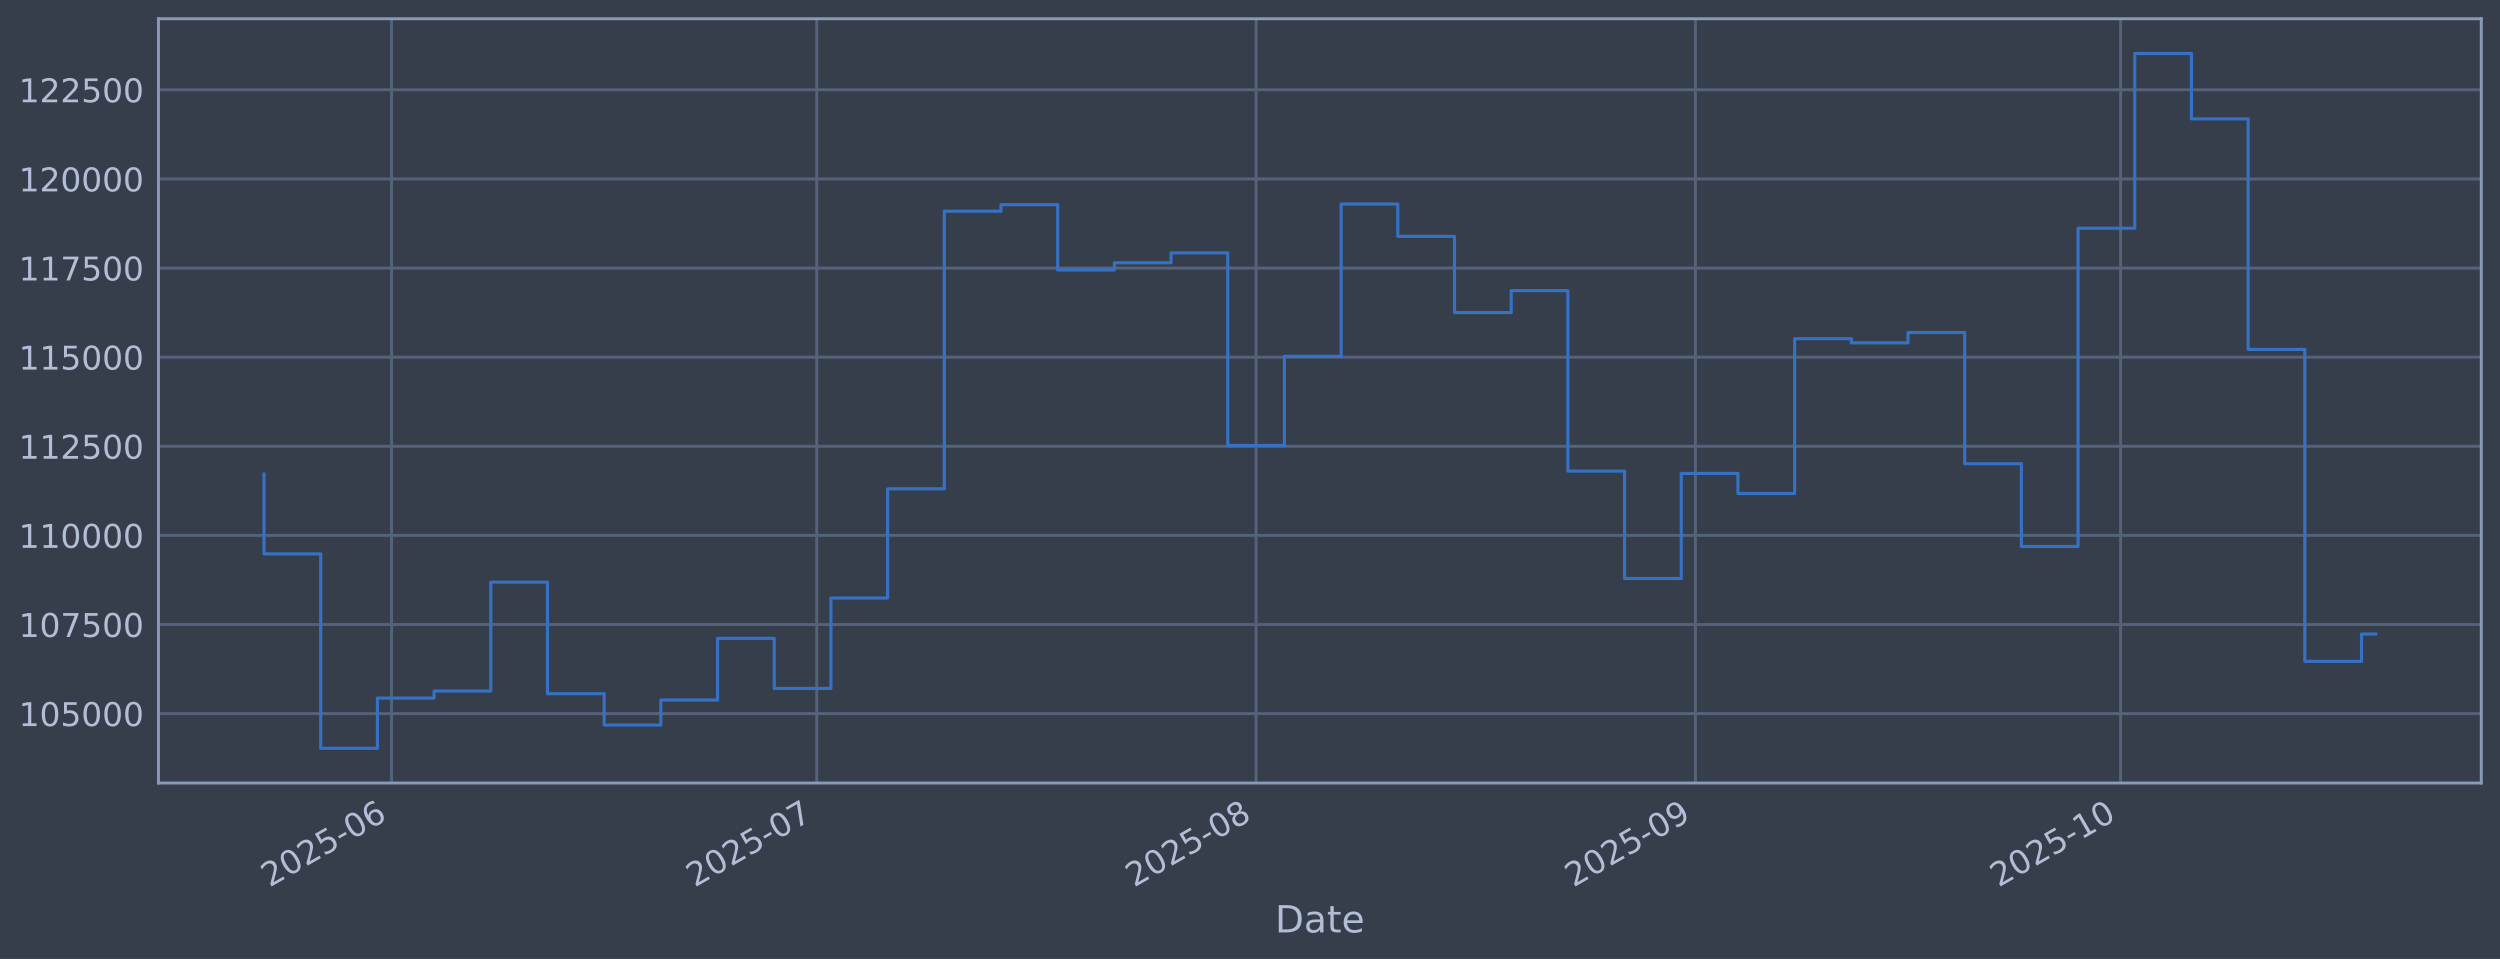
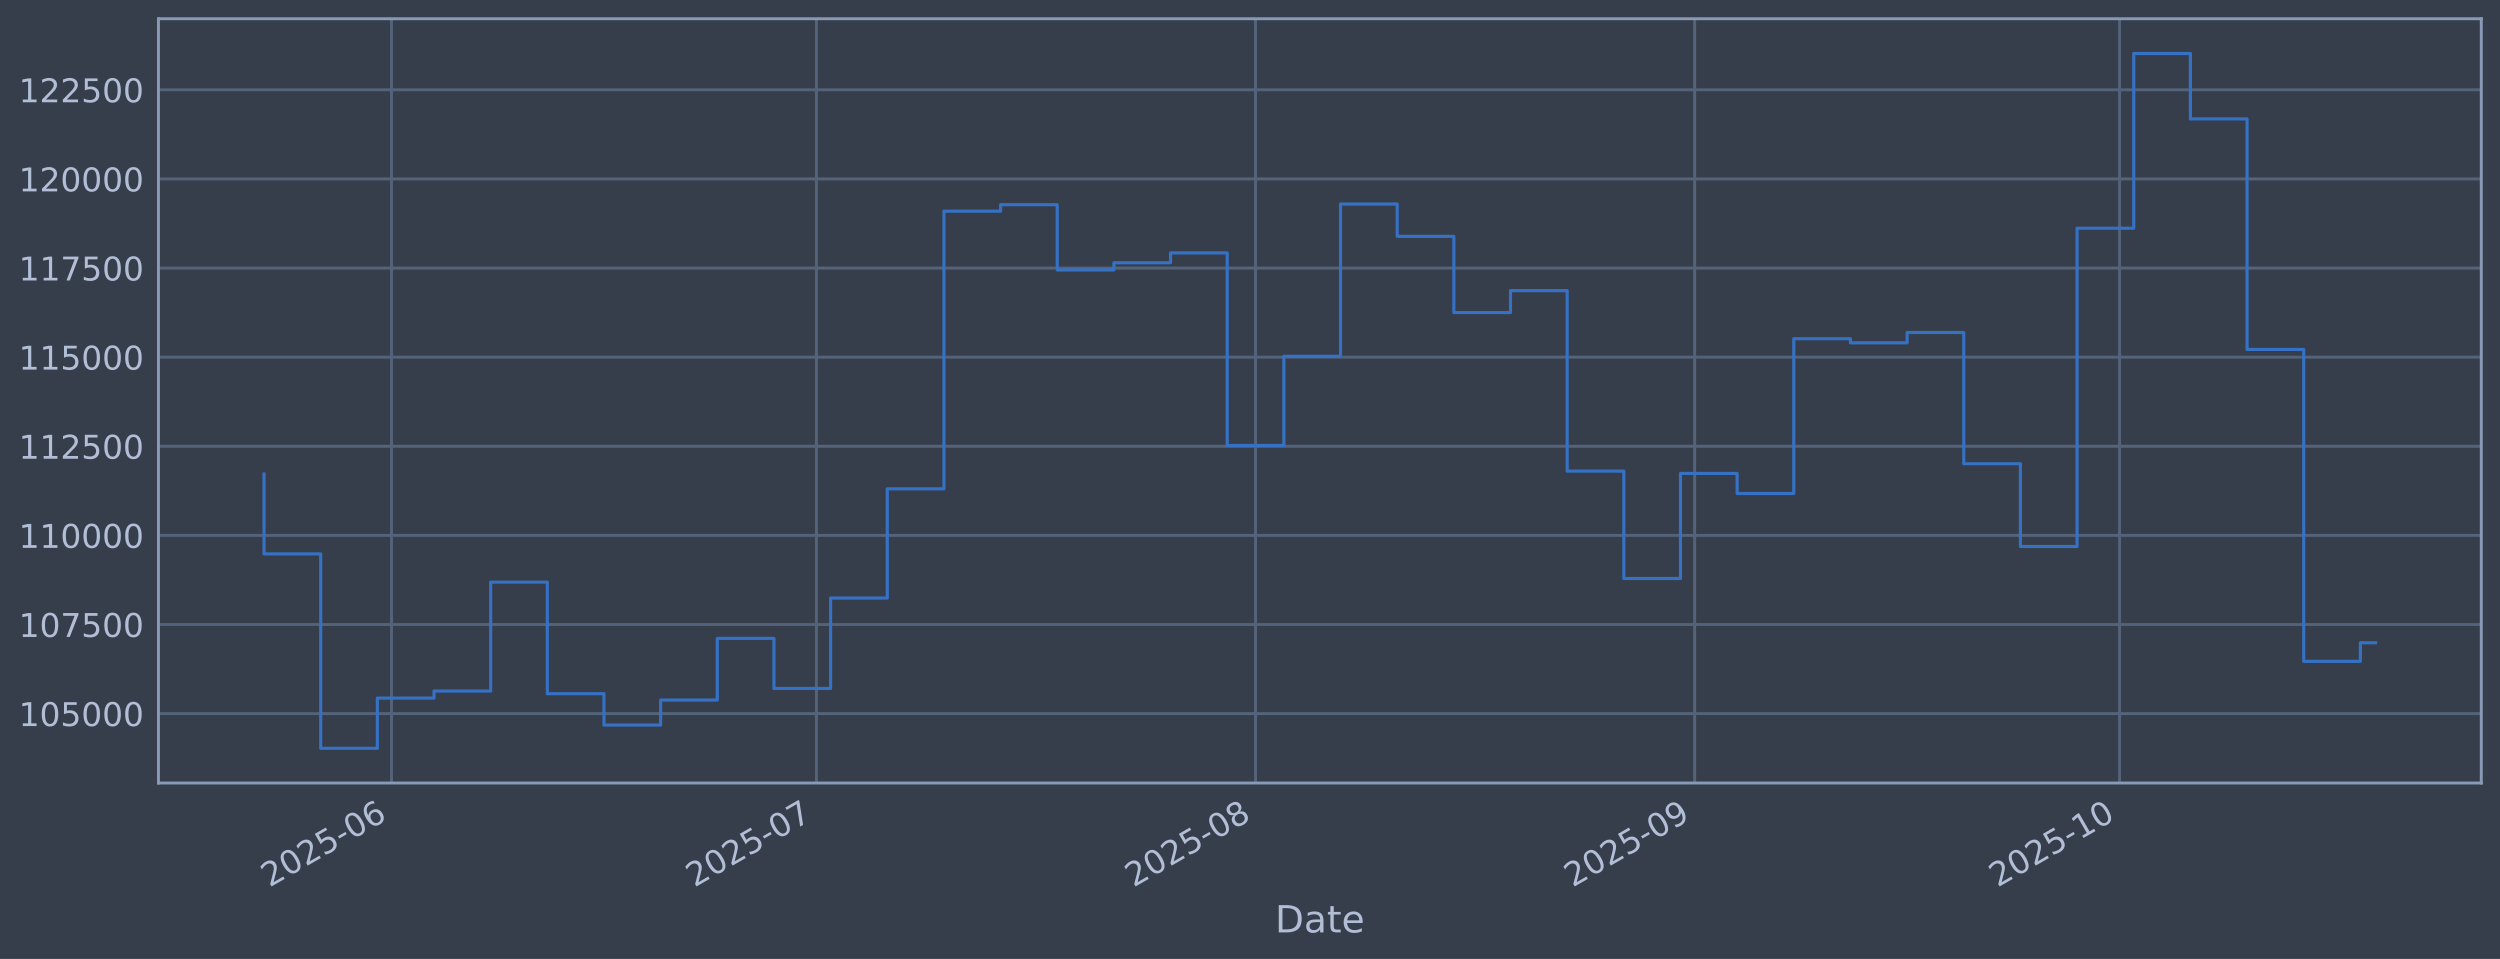
<svg xmlns="http://www.w3.org/2000/svg" xmlns:xlink="http://www.w3.org/1999/xlink" width="960.9pt" height="368.58pt" viewBox="0 0 960.9 368.58" version="1.1">
  <defs>
    <style type="text/css">*{stroke-linejoin: round; stroke-linecap: butt}</style>
  </defs>
  <g id="figure_1">
    <g id="patch_1">
      <path d="M 0 368.58  L 960.9 368.58  L 960.9 0  L 0 0  z " style="fill: #373e4b" />
    </g>
    <g id="axes_1">
      <g id="patch_2">
        <path d="M 60.901 300.96  L 953.701 300.96  L 953.701 7.2  L 60.901 7.2  z " style="fill: #373e4b" />
      </g>
      <g id="matplotlib.axis_1">
        <g id="xtick_1">
          <g id="line2d_1">
-             <path d="M 150.507 300.96  L 150.507 7.2  " clip-path="url(#p1297302822)" style="fill: none; stroke: #546379; stroke-width: 1.12; stroke-linecap: square" />
+             <path d="M 150.48 300.96  L 150.48 7.2  " clip-path="url(#p555b398f64)" style="fill: none; stroke: #546379; stroke-width: 1.12; stroke-linecap: square" />
          </g>
          <g id="line2d_2" />
          <g id="text_1">
-             <g style="fill: #b1bed6" transform="translate(103.6041 341.1745) rotate(-30) scale(0.126 -0.126)">
+             <g style="fill: #b1bed6" transform="translate(103.5772 341.1745) rotate(-30) scale(0.126 -0.126)">
              <defs>
                <path id="DejaVuSans-32" d="M 1228 531  L 3431 531  L 3431 0  L 469 0  L 469 531  Q 828 903 1448 1529  Q 2069 2156 2228 2338  Q 2531 2678 2651 2914  Q 2772 3150 2772 3378  Q 2772 3750 2511 3984  Q 2250 4219 1831 4219  Q 1534 4219 1204 4116  Q 875 4013 500 3803  L 500 4441  Q 881 4594 1212 4672  Q 1544 4750 1819 4750  Q 2544 4750 2975 4387  Q 3406 4025 3406 3419  Q 3406 3131 3298 2873  Q 3191 2616 2906 2266  Q 2828 2175 2409 1742  Q 1991 1309 1228 531  z " transform="scale(0.015625)" />
                <path id="DejaVuSans-30" d="M 2034 4250  Q 1547 4250 1301 3770  Q 1056 3291 1056 2328  Q 1056 1369 1301 889  Q 1547 409 2034 409  Q 2525 409 2770 889  Q 3016 1369 3016 2328  Q 3016 3291 2770 3770  Q 2525 4250 2034 4250  z M 2034 4750  Q 2819 4750 3233 4129  Q 3647 3509 3647 2328  Q 3647 1150 3233 529  Q 2819 -91 2034 -91  Q 1250 -91 836 529  Q 422 1150 422 2328  Q 422 3509 836 4129  Q 1250 4750 2034 4750  z " transform="scale(0.015625)" />
                <path id="DejaVuSans-35" d="M 691 4666  L 3169 4666  L 3169 4134  L 1269 4134  L 1269 2991  Q 1406 3038 1543 3061  Q 1681 3084 1819 3084  Q 2600 3084 3056 2656  Q 3513 2228 3513 1497  Q 3513 744 3044 326  Q 2575 -91 1722 -91  Q 1428 -91 1123 -41  Q 819 9 494 109  L 494 744  Q 775 591 1075 516  Q 1375 441 1709 441  Q 2250 441 2565 725  Q 2881 1009 2881 1497  Q 2881 1984 2565 2268  Q 2250 2553 1709 2553  Q 1456 2553 1204 2497  Q 953 2441 691 2322  L 691 4666  z " transform="scale(0.015625)" />
                <path id="DejaVuSans-2d" d="M 313 2009  L 1997 2009  L 1997 1497  L 313 1497  L 313 2009  z " transform="scale(0.015625)" />
                <path id="DejaVuSans-36" d="M 2113 2584  Q 1688 2584 1439 2293  Q 1191 2003 1191 1497  Q 1191 994 1439 701  Q 1688 409 2113 409  Q 2538 409 2786 701  Q 3034 994 3034 1497  Q 3034 2003 2786 2293  Q 2538 2584 2113 2584  z M 3366 4563  L 3366 3988  Q 3128 4100 2886 4159  Q 2644 4219 2406 4219  Q 1781 4219 1451 3797  Q 1122 3375 1075 2522  Q 1259 2794 1537 2939  Q 1816 3084 2150 3084  Q 2853 3084 3261 2657  Q 3669 2231 3669 1497  Q 3669 778 3244 343  Q 2819 -91 2113 -91  Q 1303 -91 875 529  Q 447 1150 447 2328  Q 447 3434 972 4092  Q 1497 4750 2381 4750  Q 2619 4750 2861 4703  Q 3103 4656 3366 4563  z " transform="scale(0.015625)" />
              </defs>
              <use xlink:href="#DejaVuSans-32" />
              <use xlink:href="#DejaVuSans-30" transform="translate(63.62305 0)" />
              <use xlink:href="#DejaVuSans-32" transform="translate(127.2461 0)" />
              <use xlink:href="#DejaVuSans-35" transform="translate(190.8691 0)" />
              <use xlink:href="#DejaVuSans-2d" transform="translate(254.4922 0)" />
              <use xlink:href="#DejaVuSans-30" transform="translate(290.5762 0)" />
              <use xlink:href="#DejaVuSans-36" transform="translate(354.1992 0)" />
            </g>
          </g>
        </g>
        <g id="xtick_2">
          <g id="line2d_3">
-             <path d="M 313.924 300.96  L 313.924 7.2  " clip-path="url(#p1297302822)" style="fill: none; stroke: #546379; stroke-width: 1.12; stroke-linecap: square" />
+             <path d="M 313.808 300.96  L 313.808 7.2  " clip-path="url(#p555b398f64)" style="fill: none; stroke: #546379; stroke-width: 1.12; stroke-linecap: square" />
          </g>
          <g id="line2d_4" />
          <g id="text_2">
-             <g style="fill: #b1bed6" transform="translate(267.0211 341.1745) rotate(-30) scale(0.126 -0.126)">
+             <g style="fill: #b1bed6" transform="translate(266.9044 341.1745) rotate(-30) scale(0.126 -0.126)">
              <defs>
                <path id="DejaVuSans-37" d="M 525 4666  L 3525 4666  L 3525 4397  L 1831 0  L 1172 0  L 2766 4134  L 525 4134  L 525 4666  z " transform="scale(0.015625)" />
              </defs>
              <use xlink:href="#DejaVuSans-32" />
              <use xlink:href="#DejaVuSans-30" transform="translate(63.62305 0)" />
              <use xlink:href="#DejaVuSans-32" transform="translate(127.2461 0)" />
              <use xlink:href="#DejaVuSans-35" transform="translate(190.8691 0)" />
              <use xlink:href="#DejaVuSans-2d" transform="translate(254.4922 0)" />
              <use xlink:href="#DejaVuSans-30" transform="translate(290.5762 0)" />
              <use xlink:href="#DejaVuSans-37" transform="translate(354.1992 0)" />
            </g>
          </g>
        </g>
        <g id="xtick_3">
          <g id="line2d_5">
-             <path d="M 482.789 300.96  L 482.789 7.2  " clip-path="url(#p1297302822)" style="fill: none; stroke: #546379; stroke-width: 1.12; stroke-linecap: square" />
+             <path d="M 482.579 300.96  L 482.579 7.2  " clip-path="url(#p555b398f64)" style="fill: none; stroke: #546379; stroke-width: 1.12; stroke-linecap: square" />
          </g>
          <g id="line2d_6" />
          <g id="text_3">
-             <g style="fill: #b1bed6" transform="translate(435.8853 341.1745) rotate(-30) scale(0.126 -0.126)">
+             <g style="fill: #b1bed6" transform="translate(435.6759 341.1745) rotate(-30) scale(0.126 -0.126)">
              <defs>
                <path id="DejaVuSans-38" d="M 2034 2216  Q 1584 2216 1326 1975  Q 1069 1734 1069 1313  Q 1069 891 1326 650  Q 1584 409 2034 409  Q 2484 409 2743 651  Q 3003 894 3003 1313  Q 3003 1734 2745 1975  Q 2488 2216 2034 2216  z M 1403 2484  Q 997 2584 770 2862  Q 544 3141 544 3541  Q 544 4100 942 4425  Q 1341 4750 2034 4750  Q 2731 4750 3128 4425  Q 3525 4100 3525 3541  Q 3525 3141 3298 2862  Q 3072 2584 2669 2484  Q 3125 2378 3379 2068  Q 3634 1759 3634 1313  Q 3634 634 3220 271  Q 2806 -91 2034 -91  Q 1263 -91 848 271  Q 434 634 434 1313  Q 434 1759 690 2068  Q 947 2378 1403 2484  z M 1172 3481  Q 1172 3119 1398 2916  Q 1625 2713 2034 2713  Q 2441 2713 2670 2916  Q 2900 3119 2900 3481  Q 2900 3844 2670 4047  Q 2441 4250 2034 4250  Q 1625 4250 1398 4047  Q 1172 3844 1172 3481  z " transform="scale(0.015625)" />
              </defs>
              <use xlink:href="#DejaVuSans-32" />
              <use xlink:href="#DejaVuSans-30" transform="translate(63.62305 0)" />
              <use xlink:href="#DejaVuSans-32" transform="translate(127.2461 0)" />
              <use xlink:href="#DejaVuSans-35" transform="translate(190.8691 0)" />
              <use xlink:href="#DejaVuSans-2d" transform="translate(254.4922 0)" />
              <use xlink:href="#DejaVuSans-30" transform="translate(290.5762 0)" />
              <use xlink:href="#DejaVuSans-38" transform="translate(354.1992 0)" />
            </g>
          </g>
        </g>
        <g id="xtick_4">
          <g id="line2d_7">
-             <path d="M 651.653 300.96  L 651.653 7.2  " clip-path="url(#p1297302822)" style="fill: none; stroke: #546379; stroke-width: 1.12; stroke-linecap: square" />
+             <path d="M 651.351 300.96  L 651.351 7.2  " clip-path="url(#p555b398f64)" style="fill: none; stroke: #546379; stroke-width: 1.12; stroke-linecap: square" />
          </g>
          <g id="line2d_8" />
          <g id="text_4">
-             <g style="fill: #b1bed6" transform="translate(604.7495 341.1745) rotate(-30) scale(0.126 -0.126)">
+             <g style="fill: #b1bed6" transform="translate(604.4474 341.1745) rotate(-30) scale(0.126 -0.126)">
              <defs>
                <path id="DejaVuSans-39" d="M 703 97  L 703 672  Q 941 559 1184 500  Q 1428 441 1663 441  Q 2288 441 2617 861  Q 2947 1281 2994 2138  Q 2813 1869 2534 1725  Q 2256 1581 1919 1581  Q 1219 1581 811 2004  Q 403 2428 403 3163  Q 403 3881 828 4315  Q 1253 4750 1959 4750  Q 2769 4750 3195 4129  Q 3622 3509 3622 2328  Q 3622 1225 3098 567  Q 2575 -91 1691 -91  Q 1453 -91 1209 -44  Q 966 3 703 97  z M 1959 2075  Q 2384 2075 2632 2365  Q 2881 2656 2881 3163  Q 2881 3666 2632 3958  Q 2384 4250 1959 4250  Q 1534 4250 1286 3958  Q 1038 3666 1038 3163  Q 1038 2656 1286 2365  Q 1534 2075 1959 2075  z " transform="scale(0.015625)" />
              </defs>
              <use xlink:href="#DejaVuSans-32" />
              <use xlink:href="#DejaVuSans-30" transform="translate(63.62305 0)" />
              <use xlink:href="#DejaVuSans-32" transform="translate(127.2461 0)" />
              <use xlink:href="#DejaVuSans-35" transform="translate(190.8691 0)" />
              <use xlink:href="#DejaVuSans-2d" transform="translate(254.4922 0)" />
              <use xlink:href="#DejaVuSans-30" transform="translate(290.5762 0)" />
              <use xlink:href="#DejaVuSans-39" transform="translate(354.1992 0)" />
            </g>
          </g>
        </g>
        <g id="xtick_5">
          <g id="line2d_9">
-             <path d="M 815.07 300.96  L 815.07 7.2  " clip-path="url(#p1297302822)" style="fill: none; stroke: #546379; stroke-width: 1.12; stroke-linecap: square" />
+             <path d="M 814.678 300.96  L 814.678 7.2  " clip-path="url(#p555b398f64)" style="fill: none; stroke: #546379; stroke-width: 1.12; stroke-linecap: square" />
          </g>
          <g id="line2d_10" />
          <g id="text_5">
-             <g style="fill: #b1bed6" transform="translate(768.1665 341.1745) rotate(-30) scale(0.126 -0.126)">
+             <g style="fill: #b1bed6" transform="translate(767.7746 341.1745) rotate(-30) scale(0.126 -0.126)">
              <defs>
                <path id="DejaVuSans-31" d="M 794 531  L 1825 531  L 1825 4091  L 703 3866  L 703 4441  L 1819 4666  L 2450 4666  L 2450 531  L 3481 531  L 3481 0  L 794 0  L 794 531  z " transform="scale(0.015625)" />
              </defs>
              <use xlink:href="#DejaVuSans-32" />
              <use xlink:href="#DejaVuSans-30" transform="translate(63.62305 0)" />
              <use xlink:href="#DejaVuSans-32" transform="translate(127.2461 0)" />
              <use xlink:href="#DejaVuSans-35" transform="translate(190.8691 0)" />
              <use xlink:href="#DejaVuSans-2d" transform="translate(254.4922 0)" />
              <use xlink:href="#DejaVuSans-31" transform="translate(290.5762 0)" />
              <use xlink:href="#DejaVuSans-30" transform="translate(354.1992 0)" />
            </g>
          </g>
        </g>
        <g id="text_6">
          <g style="fill: #b1bed6" transform="translate(490.0914 358.3856) scale(0.144 -0.144)">
            <defs>
              <path id="DejaVuSans-44" d="M 1259 4147  L 1259 519  L 2022 519  Q 2988 519 3436 956  Q 3884 1394 3884 2338  Q 3884 3275 3436 3711  Q 2988 4147 2022 4147  L 1259 4147  z M 628 4666  L 1925 4666  Q 3281 4666 3915 4102  Q 4550 3538 4550 2338  Q 4550 1131 3912 565  Q 3275 0 1925 0  L 628 0  L 628 4666  z " transform="scale(0.015625)" />
              <path id="DejaVuSans-61" d="M 2194 1759  Q 1497 1759 1228 1600  Q 959 1441 959 1056  Q 959 750 1161 570  Q 1363 391 1709 391  Q 2188 391 2477 730  Q 2766 1069 2766 1631  L 2766 1759  L 2194 1759  z M 3341 1997  L 3341 0  L 2766 0  L 2766 531  Q 2569 213 2275 61  Q 1981 -91 1556 -91  Q 1019 -91 701 211  Q 384 513 384 1019  Q 384 1609 779 1909  Q 1175 2209 1959 2209  L 2766 2209  L 2766 2266  Q 2766 2663 2505 2880  Q 2244 3097 1772 3097  Q 1472 3097 1187 3025  Q 903 2953 641 2809  L 641 3341  Q 956 3463 1253 3523  Q 1550 3584 1831 3584  Q 2591 3584 2966 3190  Q 3341 2797 3341 1997  z " transform="scale(0.015625)" />
              <path id="DejaVuSans-74" d="M 1172 4494  L 1172 3500  L 2356 3500  L 2356 3053  L 1172 3053  L 1172 1153  Q 1172 725 1289 603  Q 1406 481 1766 481  L 2356 481  L 2356 0  L 1766 0  Q 1100 0 847 248  Q 594 497 594 1153  L 594 3053  L 172 3053  L 172 3500  L 594 3500  L 594 4494  L 1172 4494  z " transform="scale(0.015625)" />
              <path id="DejaVuSans-65" d="M 3597 1894  L 3597 1613  L 953 1613  Q 991 1019 1311 708  Q 1631 397 2203 397  Q 2534 397 2845 478  Q 3156 559 3463 722  L 3463 178  Q 3153 47 2828 -22  Q 2503 -91 2169 -91  Q 1331 -91 842 396  Q 353 884 353 1716  Q 353 2575 817 3079  Q 1281 3584 2069 3584  Q 2775 3584 3186 3129  Q 3597 2675 3597 1894  z M 3022 2063  Q 3016 2534 2758 2815  Q 2500 3097 2075 3097  Q 1594 3097 1305 2825  Q 1016 2553 972 2059  L 3022 2063  z " transform="scale(0.015625)" />
            </defs>
            <use xlink:href="#DejaVuSans-44" />
            <use xlink:href="#DejaVuSans-61" transform="translate(77.00195 0)" />
            <use xlink:href="#DejaVuSans-74" transform="translate(138.2812 0)" />
            <use xlink:href="#DejaVuSans-65" transform="translate(177.4902 0)" />
          </g>
        </g>
      </g>
      <g id="matplotlib.axis_2">
        <g id="ytick_1">
          <g id="line2d_11">
-             <path d="M 60.901 274.286  L 953.701 274.286  " clip-path="url(#p1297302822)" style="fill: none; stroke: #546379; stroke-width: 1.12; stroke-linecap: square" />
+             <path d="M 60.901 274.286  L 953.701 274.286  " clip-path="url(#p555b398f64)" style="fill: none; stroke: #546379; stroke-width: 1.12; stroke-linecap: square" />
          </g>
          <g id="line2d_12" />
          <g id="text_7">
            <g style="fill: #b1bed6" transform="translate(7.2 279.0725) scale(0.126 -0.126)">
              <use xlink:href="#DejaVuSans-31" />
              <use xlink:href="#DejaVuSans-30" transform="translate(63.62305 0)" />
              <use xlink:href="#DejaVuSans-35" transform="translate(127.2461 0)" />
              <use xlink:href="#DejaVuSans-30" transform="translate(190.8691 0)" />
              <use xlink:href="#DejaVuSans-30" transform="translate(254.4922 0)" />
              <use xlink:href="#DejaVuSans-30" transform="translate(318.1152 0)" />
            </g>
          </g>
        </g>
        <g id="ytick_2">
          <g id="line2d_13">
-             <path d="M 60.901 240.033  L 953.701 240.033  " clip-path="url(#p1297302822)" style="fill: none; stroke: #546379; stroke-width: 1.12; stroke-linecap: square" />
+             <path d="M 60.901 240.033  L 953.701 240.033  " clip-path="url(#p555b398f64)" style="fill: none; stroke: #546379; stroke-width: 1.12; stroke-linecap: square" />
          </g>
          <g id="line2d_14" />
          <g id="text_8">
            <g style="fill: #b1bed6" transform="translate(7.2 244.8204) scale(0.126 -0.126)">
              <use xlink:href="#DejaVuSans-31" />
              <use xlink:href="#DejaVuSans-30" transform="translate(63.62305 0)" />
              <use xlink:href="#DejaVuSans-37" transform="translate(127.2461 0)" />
              <use xlink:href="#DejaVuSans-35" transform="translate(190.8691 0)" />
              <use xlink:href="#DejaVuSans-30" transform="translate(254.4922 0)" />
              <use xlink:href="#DejaVuSans-30" transform="translate(318.1152 0)" />
            </g>
          </g>
        </g>
        <g id="ytick_3">
          <g id="line2d_15">
-             <path d="M 60.901 205.781  L 953.701 205.781  " clip-path="url(#p1297302822)" style="fill: none; stroke: #546379; stroke-width: 1.12; stroke-linecap: square" />
+             <path d="M 60.901 205.781  L 953.701 205.781  " clip-path="url(#p555b398f64)" style="fill: none; stroke: #546379; stroke-width: 1.12; stroke-linecap: square" />
          </g>
          <g id="line2d_16" />
          <g id="text_9">
            <g style="fill: #b1bed6" transform="translate(7.2 210.5682) scale(0.126 -0.126)">
              <use xlink:href="#DejaVuSans-31" />
              <use xlink:href="#DejaVuSans-31" transform="translate(63.62305 0)" />
              <use xlink:href="#DejaVuSans-30" transform="translate(127.2461 0)" />
              <use xlink:href="#DejaVuSans-30" transform="translate(190.8691 0)" />
              <use xlink:href="#DejaVuSans-30" transform="translate(254.4922 0)" />
              <use xlink:href="#DejaVuSans-30" transform="translate(318.1152 0)" />
            </g>
          </g>
        </g>
        <g id="ytick_4">
          <g id="line2d_17">
-             <path d="M 60.901 171.529  L 953.701 171.529  " clip-path="url(#p1297302822)" style="fill: none; stroke: #546379; stroke-width: 1.12; stroke-linecap: square" />
+             <path d="M 60.901 171.529  L 953.701 171.529  " clip-path="url(#p555b398f64)" style="fill: none; stroke: #546379; stroke-width: 1.12; stroke-linecap: square" />
          </g>
          <g id="line2d_18" />
          <g id="text_10">
            <g style="fill: #b1bed6" transform="translate(7.2 176.316) scale(0.126 -0.126)">
              <use xlink:href="#DejaVuSans-31" />
              <use xlink:href="#DejaVuSans-31" transform="translate(63.62305 0)" />
              <use xlink:href="#DejaVuSans-32" transform="translate(127.2461 0)" />
              <use xlink:href="#DejaVuSans-35" transform="translate(190.8691 0)" />
              <use xlink:href="#DejaVuSans-30" transform="translate(254.4922 0)" />
              <use xlink:href="#DejaVuSans-30" transform="translate(318.1152 0)" />
            </g>
          </g>
        </g>
        <g id="ytick_5">
          <g id="line2d_19">
-             <path d="M 60.901 137.277  L 953.701 137.277  " clip-path="url(#p1297302822)" style="fill: none; stroke: #546379; stroke-width: 1.12; stroke-linecap: square" />
+             <path d="M 60.901 137.277  L 953.701 137.277  " clip-path="url(#p555b398f64)" style="fill: none; stroke: #546379; stroke-width: 1.12; stroke-linecap: square" />
          </g>
          <g id="line2d_20" />
          <g id="text_11">
            <g style="fill: #b1bed6" transform="translate(7.2 142.0639) scale(0.126 -0.126)">
              <use xlink:href="#DejaVuSans-31" />
              <use xlink:href="#DejaVuSans-31" transform="translate(63.62305 0)" />
              <use xlink:href="#DejaVuSans-35" transform="translate(127.2461 0)" />
              <use xlink:href="#DejaVuSans-30" transform="translate(190.8691 0)" />
              <use xlink:href="#DejaVuSans-30" transform="translate(254.4922 0)" />
              <use xlink:href="#DejaVuSans-30" transform="translate(318.1152 0)" />
            </g>
          </g>
        </g>
        <g id="ytick_6">
          <g id="line2d_21">
-             <path d="M 60.901 103.025  L 953.701 103.025  " clip-path="url(#p1297302822)" style="fill: none; stroke: #546379; stroke-width: 1.12; stroke-linecap: square" />
+             <path d="M 60.901 103.025  L 953.701 103.025  " clip-path="url(#p555b398f64)" style="fill: none; stroke: #546379; stroke-width: 1.12; stroke-linecap: square" />
          </g>
          <g id="line2d_22" />
          <g id="text_12">
            <g style="fill: #b1bed6" transform="translate(7.2 107.8117) scale(0.126 -0.126)">
              <use xlink:href="#DejaVuSans-31" />
              <use xlink:href="#DejaVuSans-31" transform="translate(63.62305 0)" />
              <use xlink:href="#DejaVuSans-37" transform="translate(127.2461 0)" />
              <use xlink:href="#DejaVuSans-35" transform="translate(190.8691 0)" />
              <use xlink:href="#DejaVuSans-30" transform="translate(254.4922 0)" />
              <use xlink:href="#DejaVuSans-30" transform="translate(318.1152 0)" />
            </g>
          </g>
        </g>
        <g id="ytick_7">
          <g id="line2d_23">
-             <path d="M 60.901 68.773  L 953.701 68.773  " clip-path="url(#p1297302822)" style="fill: none; stroke: #546379; stroke-width: 1.12; stroke-linecap: square" />
+             <path d="M 60.901 68.773  L 953.701 68.773  " clip-path="url(#p555b398f64)" style="fill: none; stroke: #546379; stroke-width: 1.12; stroke-linecap: square" />
          </g>
          <g id="line2d_24" />
          <g id="text_13">
            <g style="fill: #b1bed6" transform="translate(7.2 73.55953) scale(0.126 -0.126)">
              <use xlink:href="#DejaVuSans-31" />
              <use xlink:href="#DejaVuSans-32" transform="translate(63.62305 0)" />
              <use xlink:href="#DejaVuSans-30" transform="translate(127.2461 0)" />
              <use xlink:href="#DejaVuSans-30" transform="translate(190.8691 0)" />
              <use xlink:href="#DejaVuSans-30" transform="translate(254.4922 0)" />
              <use xlink:href="#DejaVuSans-30" transform="translate(318.1152 0)" />
            </g>
          </g>
        </g>
        <g id="ytick_8">
          <g id="line2d_25">
-             <path d="M 60.901 34.52  L 953.701 34.52  " clip-path="url(#p1297302822)" style="fill: none; stroke: #546379; stroke-width: 1.12; stroke-linecap: square" />
+             <path d="M 60.901 34.52  L 953.701 34.52  " clip-path="url(#p555b398f64)" style="fill: none; stroke: #546379; stroke-width: 1.12; stroke-linecap: square" />
          </g>
          <g id="line2d_26" />
          <g id="text_14">
            <g style="fill: #b1bed6" transform="translate(7.2 39.30736) scale(0.126 -0.126)">
              <use xlink:href="#DejaVuSans-31" />
              <use xlink:href="#DejaVuSans-32" transform="translate(63.62305 0)" />
              <use xlink:href="#DejaVuSans-32" transform="translate(127.2461 0)" />
              <use xlink:href="#DejaVuSans-35" transform="translate(190.8691 0)" />
              <use xlink:href="#DejaVuSans-30" transform="translate(254.4922 0)" />
              <use xlink:href="#DejaVuSans-30" transform="translate(318.1152 0)" />
            </g>
          </g>
        </g>
      </g>
      <g id="line2d_27">
-         <path d="M 101.482 182.186  L 101.482 212.888  L 123.271 212.888  L 123.271 287.607  L 145.06 287.607  L 145.06 268.333  L 166.849 268.333  L 166.849 265.613  L 188.638 265.613  L 188.638 223.75  L 210.427 223.75  L 210.427 266.631  L 232.216 266.631  L 232.216 278.665  L 254.005 278.665  L 254.005 269.075  L 275.794 269.075  L 275.794 245.372  L 297.583 245.372  L 297.583 264.615  L 319.372 264.615  L 319.372 229.852  L 341.161 229.852  L 341.161 187.898  L 362.949 187.898  L 362.949 81.166  L 384.738 81.166  L 384.738 78.68  L 406.527 78.68  L 406.527 103.754  L 428.316 103.754  L 428.316 100.992  L 450.105 100.992  L 450.105 97.194  L 471.894 97.194  L 471.894 171.232  L 493.683 171.232  L 493.683 136.942  L 515.472 136.942  L 515.472 78.426  L 537.261 78.426  L 537.261 90.86  L 559.05 90.86  L 559.05 120.135  L 580.839 120.135  L 580.839 111.698  L 602.628 111.698  L 602.628 181.072  L 624.417 181.072  L 624.417 222.348  L 646.206 222.348  L 646.206 181.975  L 667.994 181.975  L 667.994 189.676  L 689.783 189.676  L 689.783 130.184  L 711.572 130.184  L 711.572 131.764  L 733.361 131.764  L 733.361 127.804  L 755.15 127.804  L 755.15 178.239  L 776.939 178.239  L 776.939 210.044  L 798.728 210.044  L 798.728 87.711  L 820.517 87.711  L 820.517 20.553  L 842.306 20.553  L 842.306 45.695  L 864.095 45.695  L 864.095 134.311  L 885.884 134.311  L 885.884 254.199  L 907.673 254.199  L 907.673 243.7  L 913.119 243.7  " clip-path="url(#p1297302822)" style="fill: none; stroke: #3572c6; stroke-width: 1.2; stroke-linecap: square" />
+         <path d="M 101.482 182.186  L 101.482 212.888  L 123.259 212.888  L 123.259 287.607  L 145.036 287.607  L 145.036 268.333  L 166.813 268.333  L 166.813 265.613  L 188.59 265.613  L 188.59 223.75  L 210.367 223.75  L 210.367 266.631  L 232.144 266.631  L 232.144 278.665  L 253.921 278.665  L 253.921 269.075  L 275.698 269.075  L 275.698 245.372  L 297.475 245.372  L 297.475 264.615  L 319.252 264.615  L 319.252 229.852  L 341.029 229.852  L 341.029 187.898  L 362.806 187.898  L 362.806 81.166  L 384.583 81.166  L 384.583 78.68  L 406.36 78.68  L 406.36 103.754  L 428.137 103.754  L 428.137 100.992  L 449.914 100.992  L 449.914 97.194  L 471.691 97.194  L 471.691 171.232  L 493.468 171.232  L 493.468 136.942  L 515.245 136.942  L 515.245 78.426  L 537.022 78.426  L 537.022 90.86  L 558.799 90.86  L 558.799 120.135  L 580.576 120.135  L 580.576 111.698  L 602.352 111.698  L 602.352 181.072  L 624.129 181.072  L 624.129 222.348  L 645.906 222.348  L 645.906 181.975  L 667.683 181.975  L 667.683 189.676  L 689.46 189.676  L 689.46 130.184  L 711.237 130.184  L 711.237 131.764  L 733.014 131.764  L 733.014 127.804  L 754.791 127.804  L 754.791 178.239  L 776.568 178.239  L 776.568 210.044  L 798.345 210.044  L 798.345 87.711  L 820.122 87.711  L 820.122 20.553  L 841.899 20.553  L 841.899 45.695  L 863.676 45.695  L 863.676 134.311  L 885.453 134.311  L 885.453 254.199  L 907.23 254.199  L 907.23 247.048  L 913.119 247.048  " clip-path="url(#p555b398f64)" style="fill: none; stroke: #3572c6; stroke-width: 1.2; stroke-linecap: square" />
      </g>
      <g id="patch_3">
        <path d="M 60.901 300.96  L 60.901 7.2  " style="fill: none; stroke: #899ab8; stroke-width: 1.12; stroke-linejoin: miter; stroke-linecap: square" />
      </g>
      <g id="patch_4">
        <path d="M 953.701 300.96  L 953.701 7.2  " style="fill: none; stroke: #899ab8; stroke-width: 1.12; stroke-linejoin: miter; stroke-linecap: square" />
      </g>
      <g id="patch_5">
        <path d="M 60.901 300.96  L 953.701 300.96  " style="fill: none; stroke: #899ab8; stroke-width: 1.12; stroke-linejoin: miter; stroke-linecap: square" />
      </g>
      <g id="patch_6">
        <path d="M 60.901 7.2  L 953.701 7.2  " style="fill: none; stroke: #899ab8; stroke-width: 1.12; stroke-linejoin: miter; stroke-linecap: square" />
      </g>
    </g>
  </g>
  <defs>
-     <clipPath id="p1297302822">
+     <clipPath id="p555b398f64">
      <rect x="60.901" y="7.2" width="892.8" height="293.76" />
    </clipPath>
  </defs>
</svg>
